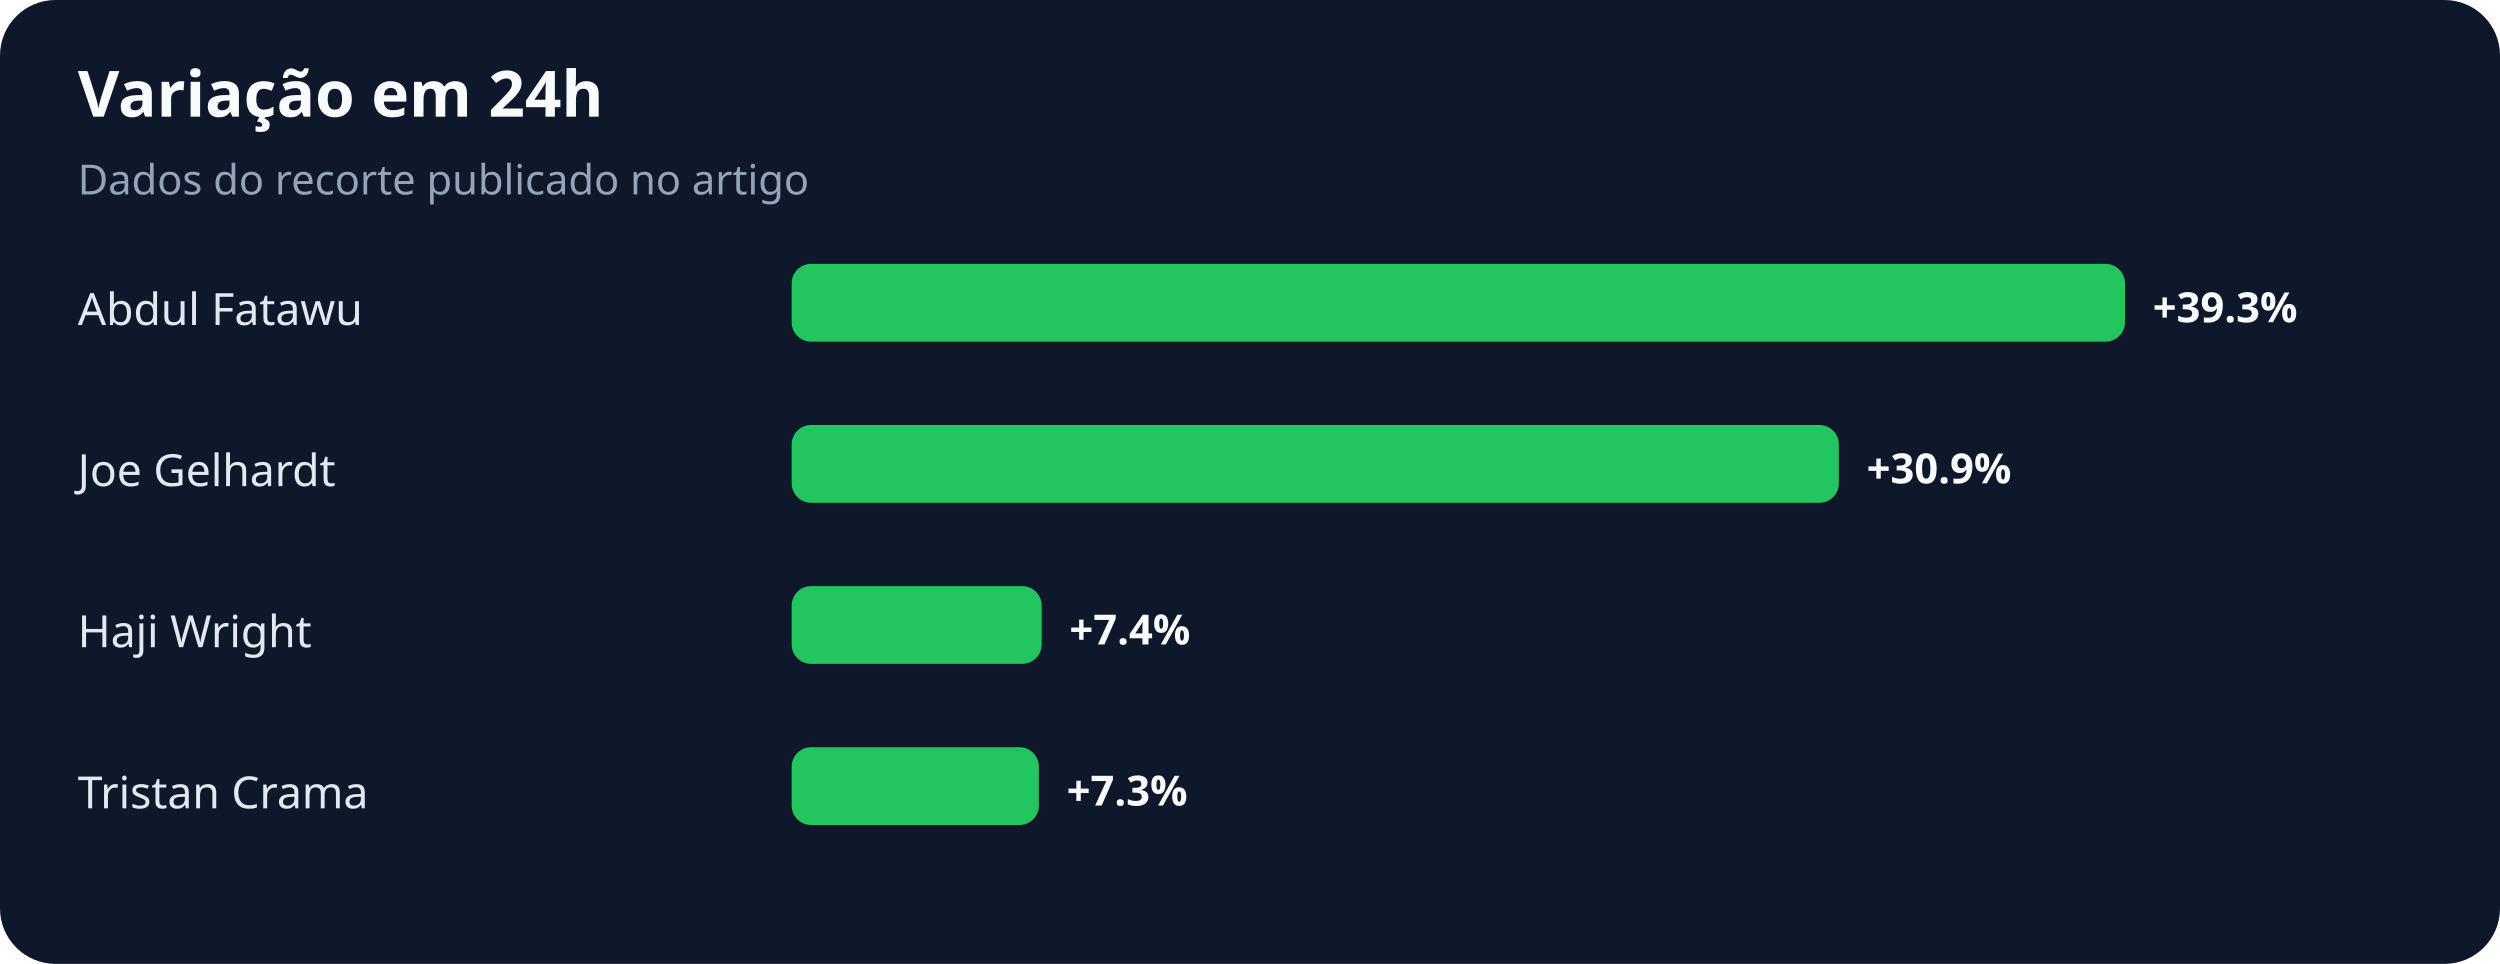
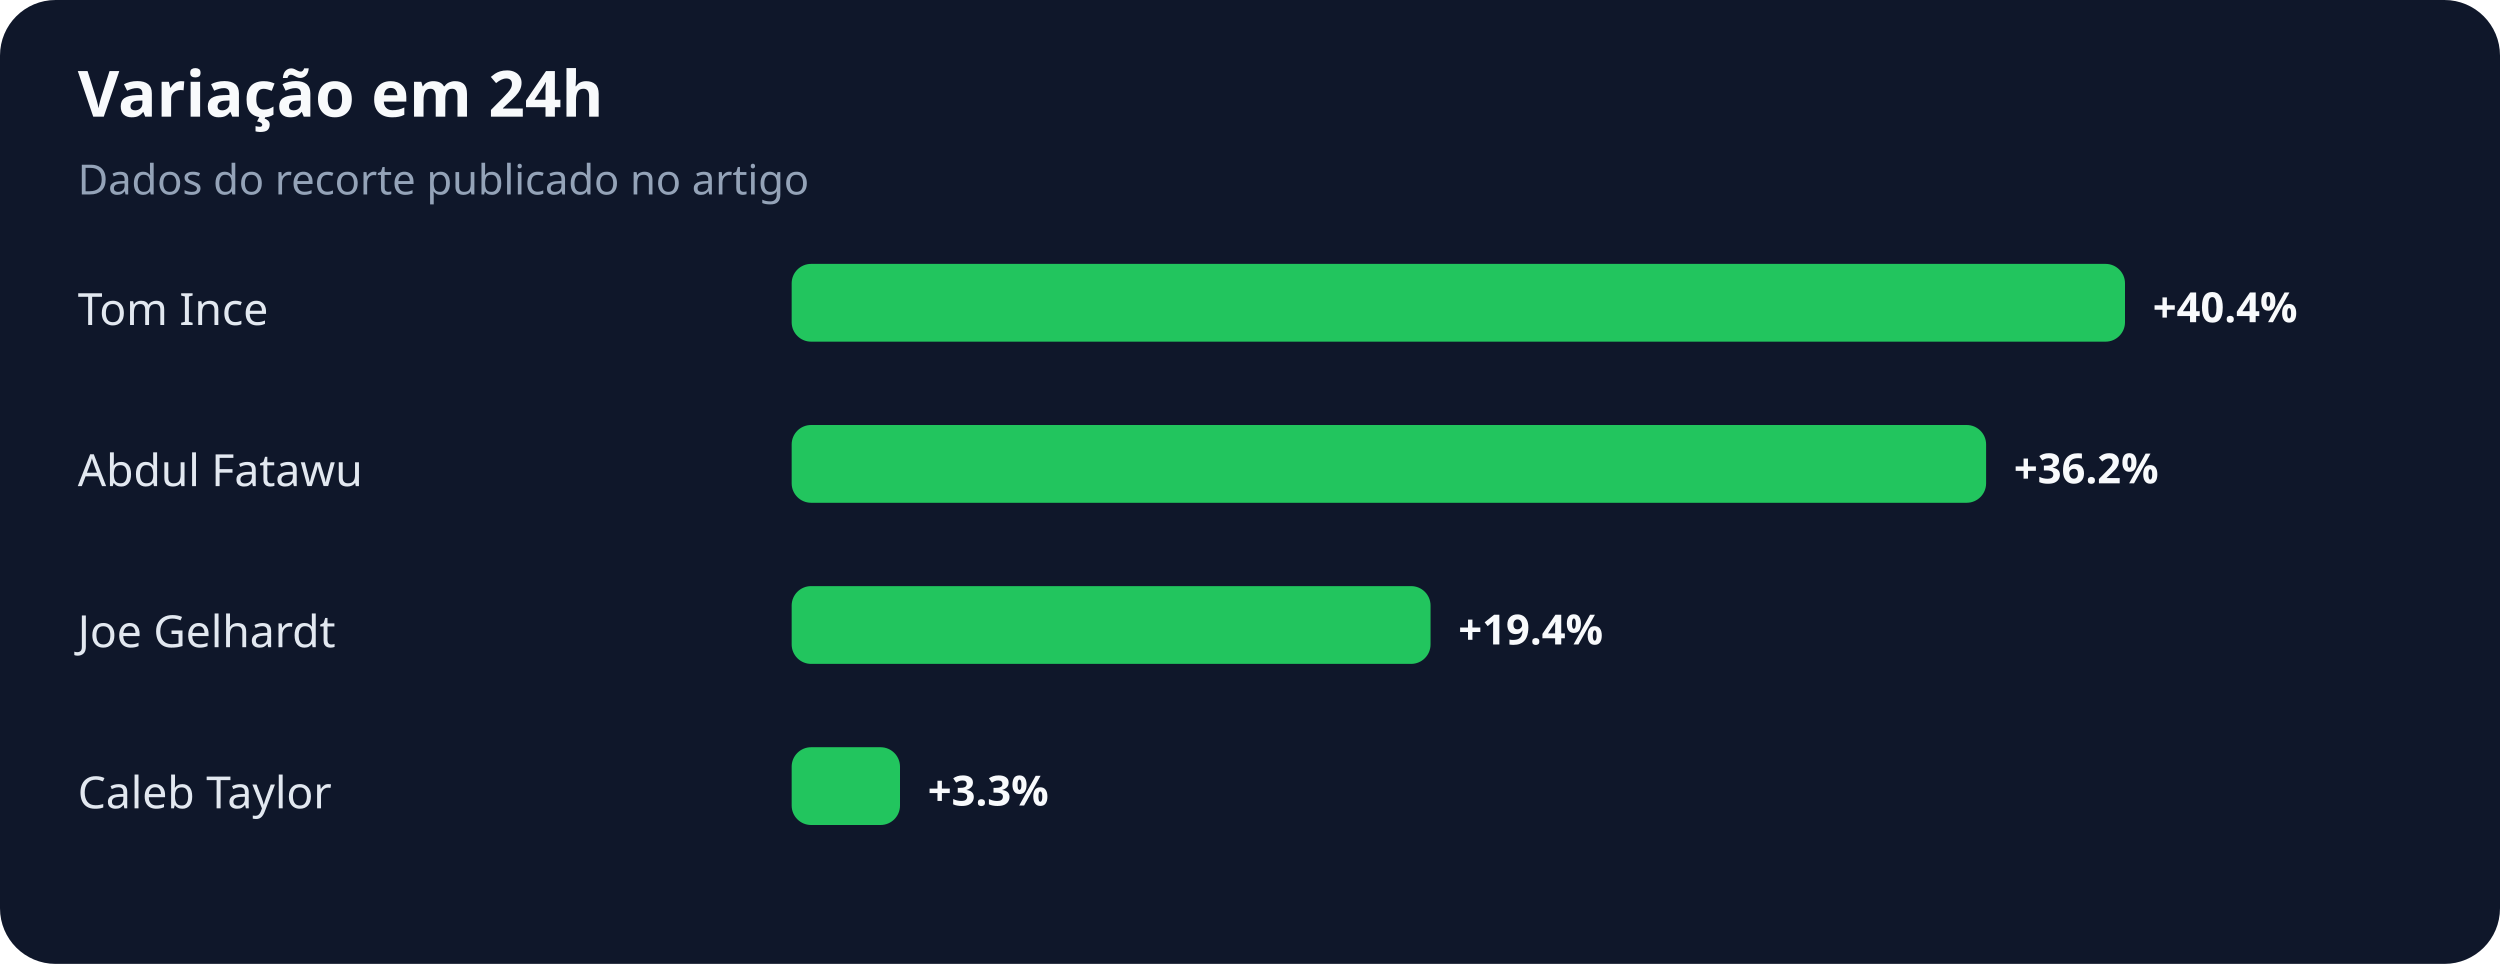
<svg xmlns="http://www.w3.org/2000/svg" width="900" height="347" viewBox="0 0 900 347" role="img" aria-labelledby="title desc">
  <rect width="100%" height="100%" rx="20" fill="#0f172a" />
  <text x="28" y="42" fill="#f8fafc" font-family="system-ui,sans-serif" font-size="23" font-weight="700">Variação em 24h</text>
  <text x="28" y="70" fill="#94a3b8" font-family="system-ui,sans-serif" font-size="15">Dados do recorte publicado no artigo</text>
-   <text x="28" y="117" fill="#e2e8f0" font-family="system-ui,sans-serif" font-size="16">Abdul Fatawu</text>
+   <text x="28" y="117" fill="#e2e8f0" font-family="system-ui,sans-serif" font-size="16">Tom Ince</text>
  <rect x="285" y="95" width="480" height="28" rx="7" fill="#22c55e" />
-   <text x="775" y="116" fill="#f8fafc" font-family="system-ui,sans-serif" font-size="15" font-weight="700">+39.3%</text>
-   <text x="28" y="175" fill="#e2e8f0" font-family="system-ui,sans-serif" font-size="16">Joe Gelhardt</text>
-   <rect x="285" y="153" width="377" height="28" rx="7" fill="#22c55e" />
-   <text x="672" y="174" fill="#f8fafc" font-family="system-ui,sans-serif" font-size="15" font-weight="700">+30.9%</text>
-   <text x="28" y="233" fill="#e2e8f0" font-family="system-ui,sans-serif" font-size="16">Haji Wright</text>
-   <rect x="285" y="211" width="90" height="28" rx="7" fill="#22c55e" />
-   <text x="385" y="232" fill="#f8fafc" font-family="system-ui,sans-serif" font-size="15" font-weight="700">+7.4%</text>
-   <text x="28" y="291" fill="#e2e8f0" font-family="system-ui,sans-serif" font-size="16">Tristan Crama</text>
-   <rect x="285" y="269" width="89" height="28" rx="7" fill="#22c55e" />
-   <text x="384" y="290" fill="#f8fafc" font-family="system-ui,sans-serif" font-size="15" font-weight="700">+7.3%</text>
+   <text x="775" y="116" fill="#f8fafc" font-family="system-ui,sans-serif" font-size="15" font-weight="700">+40.4%</text>
+   <text x="28" y="175" fill="#e2e8f0" font-family="system-ui,sans-serif" font-size="16">Abdul Fatawu</text>
+   <rect x="285" y="153" width="430" height="28" rx="7" fill="#22c55e" />
+   <text x="725" y="174" fill="#f8fafc" font-family="system-ui,sans-serif" font-size="15" font-weight="700">+36.2%</text>
+   <text x="28" y="233" fill="#e2e8f0" font-family="system-ui,sans-serif" font-size="16">Joe Gelhardt</text>
+   <rect x="285" y="211" width="230" height="28" rx="7" fill="#22c55e" />
+   <text x="525" y="232" fill="#f8fafc" font-family="system-ui,sans-serif" font-size="15" font-weight="700">+19.4%</text>
+   <text x="28" y="291" fill="#e2e8f0" font-family="system-ui,sans-serif" font-size="16">Caleb Taylor</text>
+   <rect x="285" y="269" width="39" height="28" rx="7" fill="#22c55e" />
+   <text x="334" y="290" fill="#f8fafc" font-family="system-ui,sans-serif" font-size="15" font-weight="700">+3.3%</text>
</svg>
